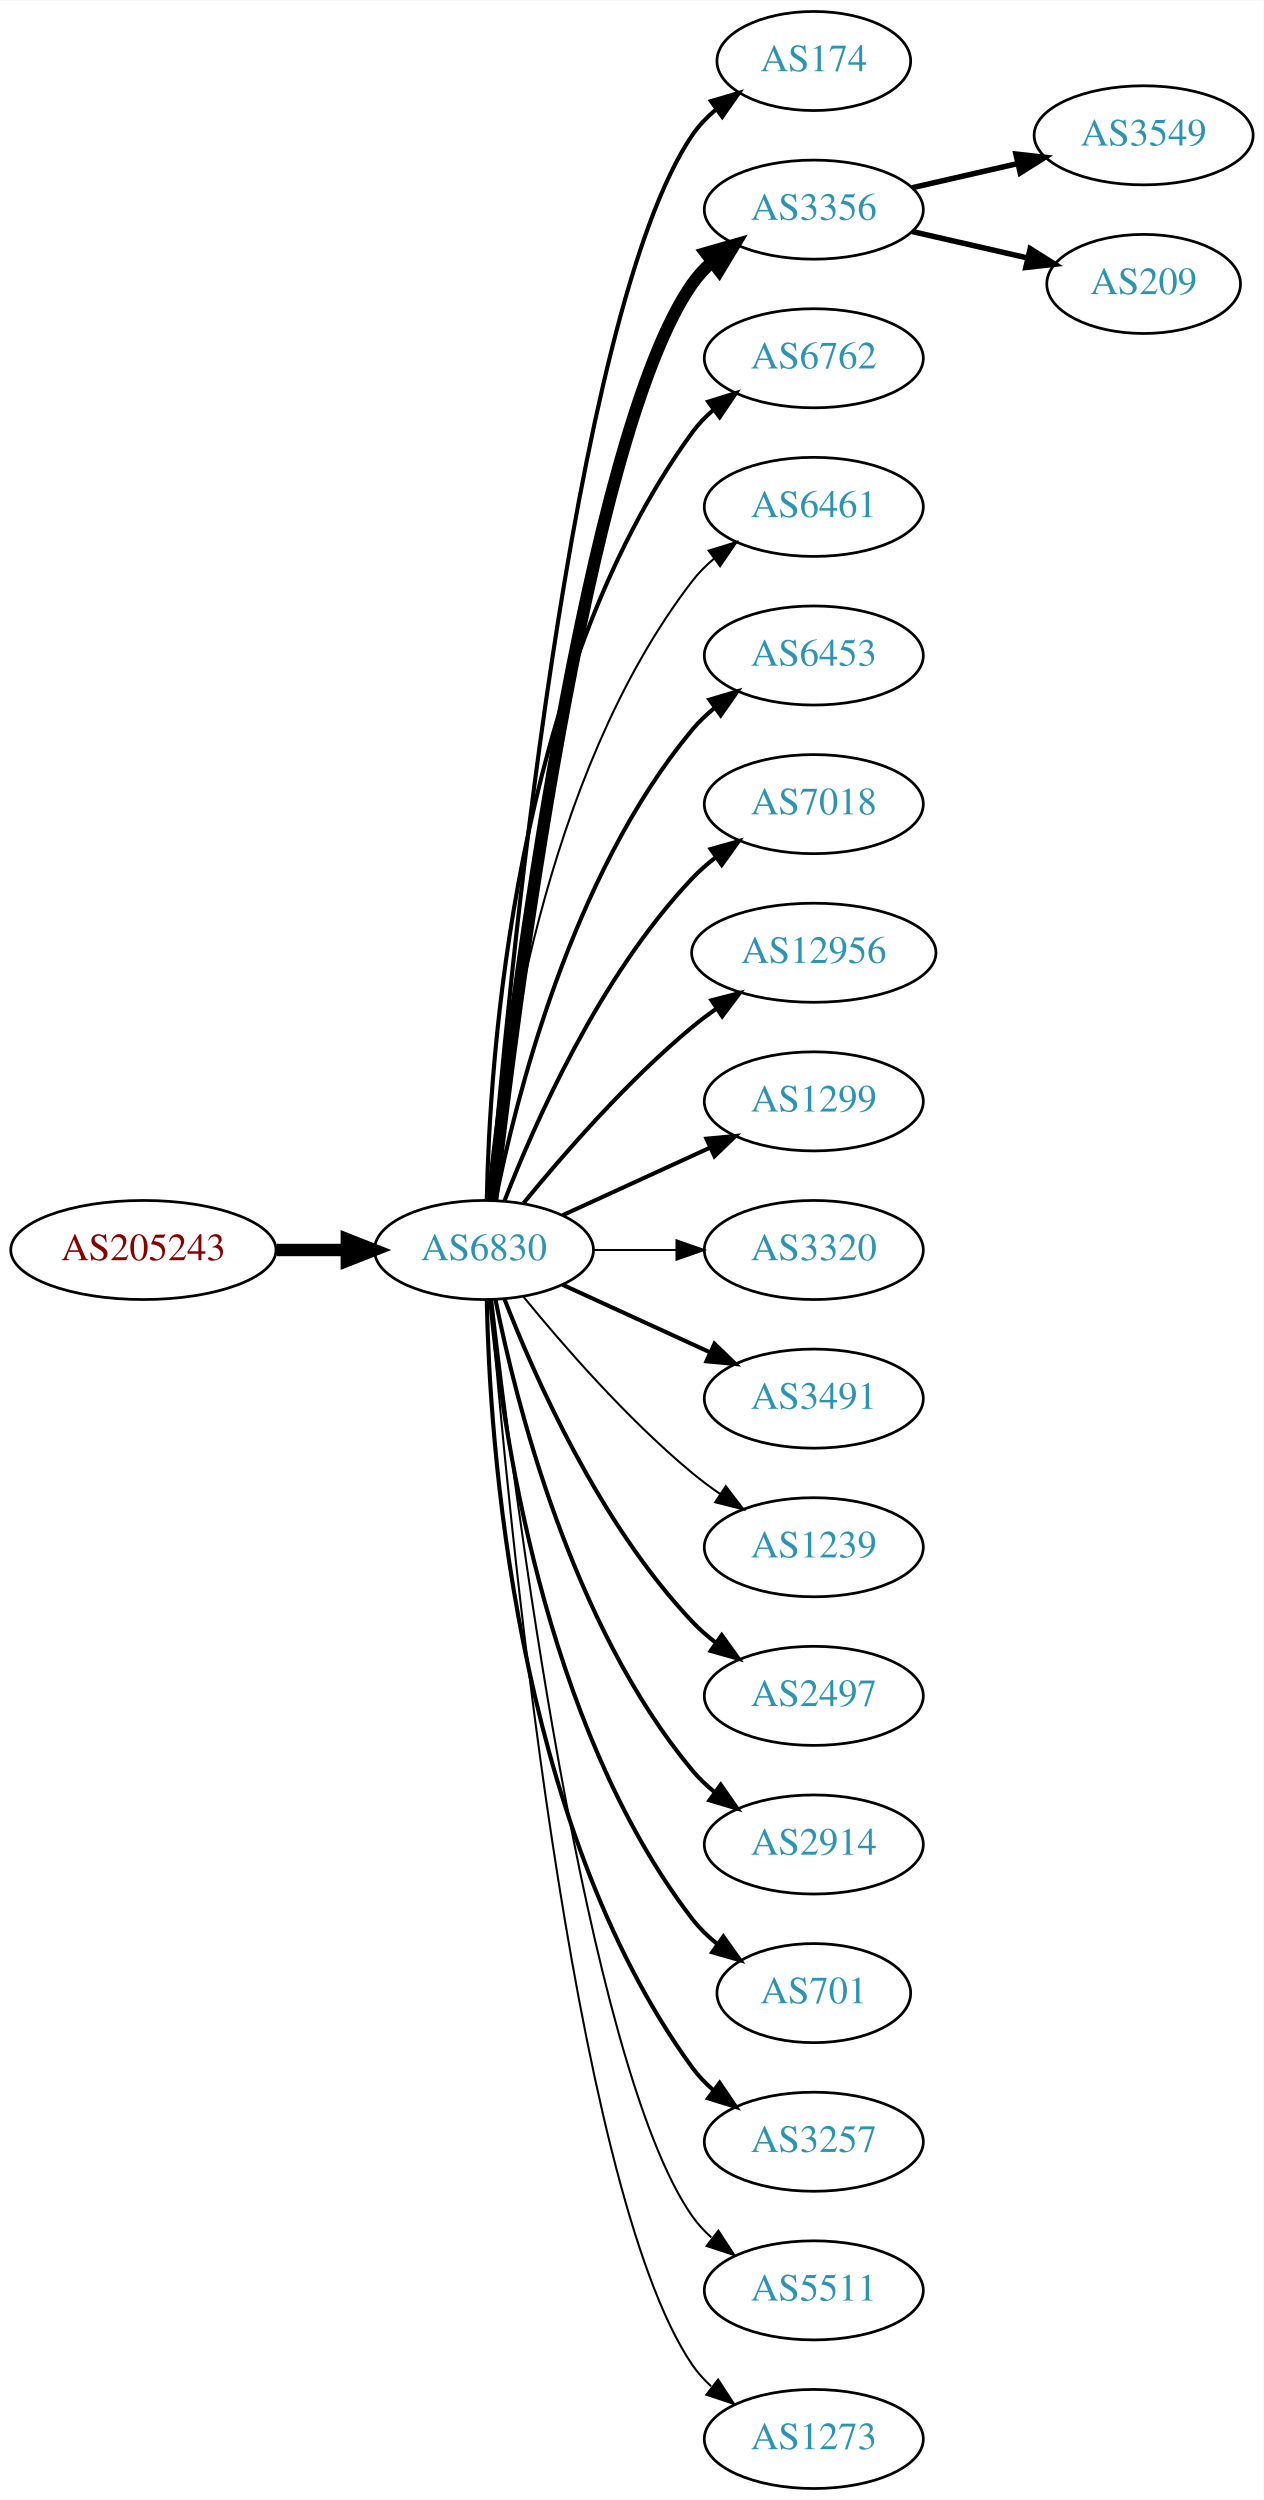
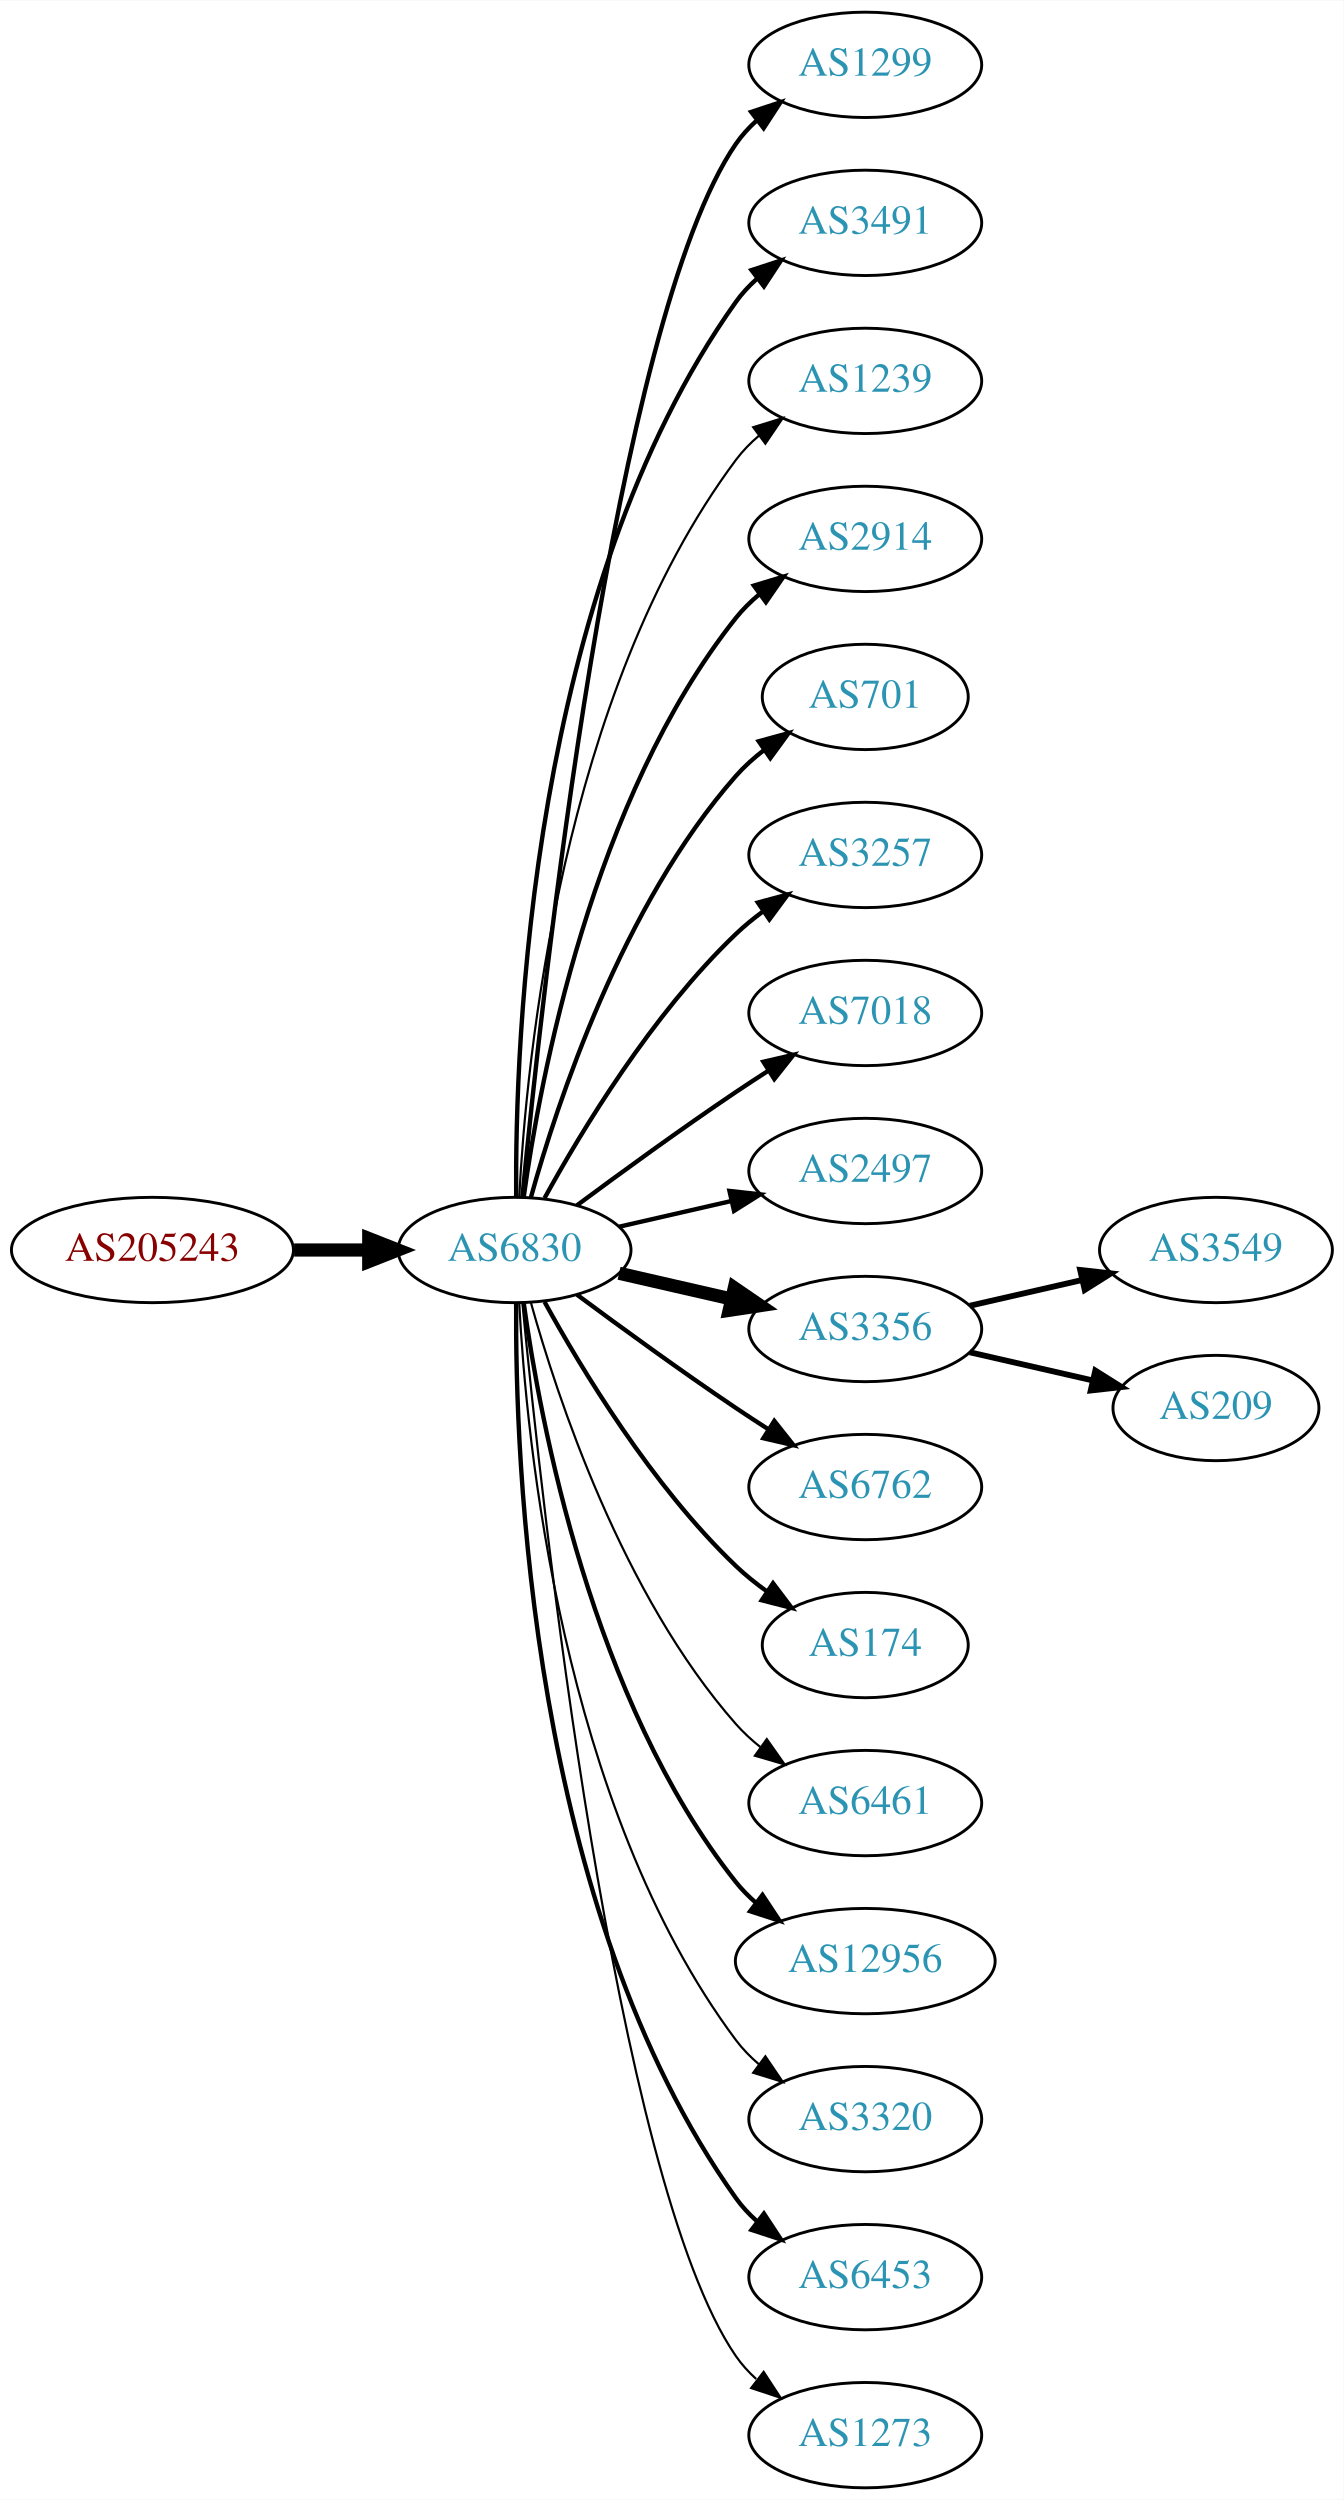
- <svg xmlns="http://www.w3.org/2000/svg" xmlns:xlink="http://www.w3.org/1999/xlink" width="459pt" height="908pt" viewBox="0.00 0.00 459.17 908.00">
-   <g id="graph0" class="graph" transform="scale(1 1) rotate(0) translate(4 904)">
-     <polygon fill="white" stroke="none" points="-4,4 -4,-904 455.17,-904 455.17,4 -4,4" />
+ <svg xmlns="http://www.w3.org/2000/svg" xmlns:xlink="http://www.w3.org/1999/xlink" width="459pt" height="854pt" viewBox="0.00 0.00 459.17 854.00">
+   <g id="graph0" class="graph" transform="scale(1 1) rotate(0) translate(4 850)">
+     <polygon fill="white" stroke="none" points="-4,4 -4,-850 455.17,-850 455.17,4 -4,4" />
    <g id="node1" class="node">
      <g id="a_node1">
        <a xlink:href="/asn/205243" xlink:title="AS205243 ~ CloudNow GmbH [AT]">
-           <ellipse fill="#ffffff" stroke="black" cx="48.096" cy="-450" rx="48.192" ry="18" />
-           <text text-anchor="middle" x="48.096" y="-446.3" font-family="Times,serif" font-size="14.00" fill="#880000">AS205243</text>
+           <ellipse fill="#ffffff" stroke="black" cx="48.096" cy="-423" rx="48.192" ry="18" />
+           <text text-anchor="middle" x="48.096" y="-419.3" font-family="Times,serif" font-size="14.00" fill="#880000">AS205243</text>
        </a>
      </g>
    </g>
    <g id="node2" class="node">
      <g id="a_node2">
        <a xlink:href="/asn/6830" xlink:title="AS6830 ~ LGI-UPC [AT]">
-           <ellipse fill="#ffffff" stroke="black" cx="171.838" cy="-450" rx="39.794" ry="18" />
-           <text text-anchor="middle" x="171.838" y="-446.3" font-family="Times,serif" font-size="14.00" fill="#2c94b3">AS6830</text>
+           <ellipse fill="#ffffff" stroke="black" cx="171.838" cy="-423" rx="39.794" ry="18" />
+           <text text-anchor="middle" x="171.838" y="-419.3" font-family="Times,serif" font-size="14.00" fill="#2c94b3">AS6830</text>
        </a>
      </g>
    </g>
    <g id="edge1" class="edge">
-       <path fill="none" stroke="black" stroke-width="4.5" d="M96.513,-450C104.867,-450 113.577,-450 121.969,-450" />
-       <polygon fill="black" stroke="black" stroke-width="4.5" points="122.004,-453.938 132.004,-450 122.004,-446.063 122.004,-453.938" />
+       <path fill="none" stroke="black" stroke-width="4.5" d="M96.513,-423C104.867,-423 113.577,-423 121.969,-423" />
+       <polygon fill="black" stroke="black" stroke-width="4.5" points="122.004,-426.938 132.004,-423 122.004,-419.063 122.004,-426.938" />
    </g>
    <g id="node3" class="node">
      <g id="a_node3">
-         <a xlink:href="/asn/174" xlink:title="AS174 ~ Cogent Communications [US]">
-           <ellipse fill="#ffffff" stroke="black" cx="291.681" cy="-882" rx="35.194" ry="18" />
-           <text text-anchor="middle" x="291.681" y="-878.3" font-family="Times,serif" font-size="14.00" fill="#2c94b3">AS174</text>
+         <a xlink:href="/asn/1299" xlink:title="AS1299 ~ Telia Carrier [EU]">
+           <ellipse fill="#ffffff" stroke="black" cx="291.681" cy="-828" rx="39.794" ry="18" />
+           <text text-anchor="middle" x="291.681" y="-824.3" font-family="Times,serif" font-size="14.00" fill="#2c94b3">AS1299</text>
        </a>
      </g>
    </g>
    <g id="edge2" class="edge">
-       <path fill="none" stroke="black" stroke-width="1.5" d="M174.267,-468.394C180.024,-538.753 203.359,-790.114 247.484,-855 249.89,-858.538 252.929,-861.702 256.276,-864.509" />
-       <polygon fill="black" stroke="black" stroke-width="1.5" points="254.329,-867.42 264.492,-870.414 258.415,-861.736 254.329,-867.42" />
+       <path fill="none" stroke="black" stroke-width="1.5" d="M174.504,-441.084C180.953,-508.004 206.006,-740.832 247.484,-801 249.442,-803.84 251.806,-806.441 254.406,-808.81" />
+       <polygon fill="black" stroke="black" stroke-width="1.5" points="252.69,-811.905 262.75,-815.229 256.958,-806.357 252.69,-811.905" />
    </g>
    <g id="node4" class="node">
      <g id="a_node4">
-         <a xlink:href="/asn/3356" xlink:title="AS3356 ~ Level 3 Parent, LLC [US]">
-           <ellipse fill="#ffffff" stroke="black" cx="291.681" cy="-828" rx="39.794" ry="18" />
-           <text text-anchor="middle" x="291.681" y="-824.3" font-family="Times,serif" font-size="14.00" fill="#2c94b3">AS3356</text>
+         <a xlink:href="/asn/3491" xlink:title="AS3491 ~ PCCW Global, Inc. [US]">
+           <ellipse fill="#ffffff" stroke="black" cx="291.681" cy="-774" rx="39.794" ry="18" />
+           <text text-anchor="middle" x="291.681" y="-770.3" font-family="Times,serif" font-size="14.00" fill="#2c94b3">AS3491</text>
        </a>
      </g>
    </g>
    <g id="edge3" class="edge">
-       <path fill="none" stroke="black" stroke-width="4.5" d="M174.808,-468.101C182.036,-531.928 208.714,-745.628 247.484,-801 249.463,-803.825 251.841,-806.416 254.451,-808.779" />
-       <polygon fill="black" stroke="black" stroke-width="4.5" points="252.478,-812.228 262.81,-815.188 257.269,-805.979 252.478,-812.228" />
+       <path fill="none" stroke="black" stroke-width="1.5" d="M172.387,-441.063C171.967,-493.503 177.121,-648.293 247.484,-747 249.486,-749.809 251.881,-752.388 254.502,-754.743" />
+       <polygon fill="black" stroke="black" stroke-width="1.5" points="252.807,-757.852 262.879,-761.139 257.055,-752.288 252.807,-757.852" />
    </g>
    <g id="node5" class="node">
      <g id="a_node5">
-         <a xlink:href="/asn/6762" xlink:title="AS6762 ~ TELECOM ITALIA SPARKLE S.p.A. [IT]">
-           <ellipse fill="#ffffff" stroke="black" cx="291.681" cy="-774" rx="39.794" ry="18" />
-           <text text-anchor="middle" x="291.681" y="-770.3" font-family="Times,serif" font-size="14.00" fill="#2c94b3">AS6762</text>
+         <a xlink:href="/asn/1239" xlink:title="AS1239 ~ Sprint [US]">
+           <ellipse fill="#ffffff" stroke="black" cx="291.681" cy="-720" rx="39.794" ry="18" />
+           <text text-anchor="middle" x="291.681" y="-716.3" font-family="Times,serif" font-size="14.00" fill="#2c94b3">AS1239</text>
        </a>
      </g>
    </g>
    <g id="edge4" class="edge">
-       <path fill="none" stroke="black" stroke-width="1.5" d="M172.87,-468.337C173.843,-518.079 182.562,-657.806 247.484,-747 249.696,-750.039 252.364,-752.813 255.276,-755.326" />
-       <polygon fill="black" stroke="black" stroke-width="1.5" points="253.294,-758.214 263.407,-761.373 257.471,-752.597 253.294,-758.214" />
+       <path fill="none" stroke="black" stroke-width="0.75" d="M173.43,-441.023C175.806,-487.412 187.724,-612.893 247.484,-693 249.732,-696.013 252.424,-698.769 255.35,-701.272" />
+       <polygon fill="black" stroke="black" stroke-width="0.75" points="253.381,-704.169 263.502,-707.303 257.545,-698.542 253.381,-704.169" />
    </g>
    <g id="node6" class="node">
      <g id="a_node6">
-         <a xlink:href="/asn/6461" xlink:title="AS6461 ~ Zayo Bandwidth [US]">
-           <ellipse fill="#ffffff" stroke="black" cx="291.681" cy="-720" rx="39.794" ry="18" />
-           <text text-anchor="middle" x="291.681" y="-716.3" font-family="Times,serif" font-size="14.00" fill="#2c94b3">AS6461</text>
+         <a xlink:href="/asn/2914" xlink:title="AS2914 ~ NTT America, Inc. [US]">
+           <ellipse fill="#ffffff" stroke="black" cx="291.681" cy="-666" rx="39.794" ry="18" />
+           <text text-anchor="middle" x="291.681" y="-662.3" font-family="Times,serif" font-size="14.00" fill="#2c94b3">AS2914</text>
        </a>
      </g>
    </g>
    <g id="edge5" class="edge">
-       <path fill="none" stroke="black" stroke-width="0.75" d="M174.122,-468.117C178.02,-511.332 193.037,-622.131 247.484,-693 249.774,-695.981 252.494,-698.716 255.439,-701.205" />
-       <polygon fill="black" stroke="black" stroke-width="0.75" points="253.485,-704.113 263.615,-707.218 257.633,-698.473 253.485,-704.113" />
+       <path fill="none" stroke="black" stroke-width="1.5" d="M174.977,-441.17C180.477,-480.974 198.303,-577.233 247.484,-639 249.826,-641.94 252.58,-644.649 255.546,-647.121" />
+       <polygon fill="black" stroke="black" stroke-width="1.5" points="253.611,-650.042 263.752,-653.11 257.738,-644.388 253.611,-650.042" />
    </g>
    <g id="node7" class="node">
      <g id="a_node7">
-         <a xlink:href="/asn/6453" xlink:title="AS6453 ~ TATA COMMUNICATIONS (AMERICA) INC [US]">
-           <ellipse fill="#ffffff" stroke="black" cx="291.681" cy="-666" rx="39.794" ry="18" />
-           <text text-anchor="middle" x="291.681" y="-662.3" font-family="Times,serif" font-size="14.00" fill="#2c94b3">AS6453</text>
+         <a xlink:href="/asn/701" xlink:title="AS701 ~ UUNET [US]">
+           <ellipse fill="#ffffff" stroke="black" cx="291.681" cy="-612" rx="35.194" ry="18" />
+           <text text-anchor="middle" x="291.681" y="-608.3" font-family="Times,serif" font-size="14.00" fill="#2c94b3">AS701</text>
        </a>
      </g>
    </g>
    <g id="edge6" class="edge">
-       <path fill="none" stroke="black" stroke-width="1.5" d="M176.037,-468.073C183.2,-504.141 203.474,-586.125 247.484,-639 249.889,-641.889 252.686,-644.563 255.678,-647.013" />
-       <polygon fill="black" stroke="black" stroke-width="1.5" points="253.766,-649.95 263.921,-652.973 257.868,-644.277 253.766,-649.95" />
+       <path fill="none" stroke="black" stroke-width="1.5" d="M177.411,-440.946C186.317,-472.995 208.601,-540.842 247.484,-585 250.312,-588.211 253.613,-591.172 257.108,-593.864" />
+       <polygon fill="black" stroke="black" stroke-width="1.5" points="255.265,-596.845 265.483,-599.645 259.242,-591.084 255.265,-596.845" />
    </g>
    <g id="node8" class="node">
      <g id="a_node8">
-         <a xlink:href="/asn/7018" xlink:title="AS7018 ~ AT&amp;T Services, Inc. [US]">
-           <ellipse fill="#ffffff" stroke="black" cx="291.681" cy="-612" rx="39.794" ry="18" />
-           <text text-anchor="middle" x="291.681" y="-608.3" font-family="Times,serif" font-size="14.00" fill="#2c94b3">AS7018</text>
+         <a xlink:href="/asn/3257" xlink:title="AS3257 ~ GTT [DE]">
+           <ellipse fill="#ffffff" stroke="black" cx="291.681" cy="-558" rx="39.794" ry="18" />
+           <text text-anchor="middle" x="291.681" y="-554.3" font-family="Times,serif" font-size="14.00" fill="#2c94b3">AS3257</text>
        </a>
      </g>
    </g>
    <g id="edge7" class="edge">
-       <path fill="none" stroke="black" stroke-width="1.5" d="M179.361,-467.994C190.112,-495.728 213.769,-549.429 247.484,-585 250.07,-587.728 252.988,-590.294 256.056,-592.677" />
-       <polygon fill="black" stroke="black" stroke-width="1.5" points="254.21,-595.658 264.404,-598.543 258.234,-589.93 254.21,-595.658" />
+       <path fill="none" stroke="black" stroke-width="1.5" d="M182.079,-440.713C194.625,-463.561 218.802,-503.611 247.484,-531 250.353,-533.739 253.542,-536.347 256.851,-538.785" />
+       <polygon fill="black" stroke="black" stroke-width="1.5" points="254.974,-541.742 265.21,-544.477 258.914,-535.956 254.974,-541.742" />
    </g>
    <g id="node9" class="node">
      <g id="a_node9">
-         <a xlink:href="/asn/12956" xlink:title="AS12956 ~ TELXIUS [ES]">
-           <ellipse fill="#ffffff" stroke="black" cx="291.681" cy="-558" rx="44.393" ry="18" />
-           <text text-anchor="middle" x="291.681" y="-554.3" font-family="Times,serif" font-size="14.00" fill="#2c94b3">AS12956</text>
+         <a xlink:href="/asn/7018" xlink:title="AS7018 ~ AT&amp;T Services, Inc. [US]">
+           <ellipse fill="#ffffff" stroke="black" cx="291.681" cy="-504" rx="39.794" ry="18" />
+           <text text-anchor="middle" x="291.681" y="-500.3" font-family="Times,serif" font-size="14.00" fill="#2c94b3">AS7018</text>
        </a>
      </g>
    </g>
    <g id="edge8" class="edge">
-       <path fill="none" stroke="black" stroke-width="1.5" d="M186.257,-467.065C200.372,-484.375 223.786,-511.345 247.484,-531 250.222,-533.271 253.166,-535.494 256.183,-537.63" />
-       <polygon fill="black" stroke="black" stroke-width="1.5" points="254.515,-540.725 264.772,-543.379 258.409,-534.908 254.515,-540.725" />
+       <path fill="none" stroke="black" stroke-width="1.5" d="M193.168,-438.277C208.031,-449.304 228.775,-464.407 247.484,-477 251.033,-479.389 254.784,-481.839 258.532,-484.242" />
+       <polygon fill="black" stroke="black" stroke-width="1.5" points="256.858,-487.325 267.181,-489.712 260.6,-481.409 256.858,-487.325" />
    </g>
    <g id="node10" class="node">
      <g id="a_node10">
-         <a xlink:href="/asn/1299" xlink:title="AS1299 ~ Telia Carrier [EU]">
-           <ellipse fill="#ffffff" stroke="black" cx="291.681" cy="-504" rx="39.794" ry="18" />
-           <text text-anchor="middle" x="291.681" y="-500.3" font-family="Times,serif" font-size="14.00" fill="#2c94b3">AS1299</text>
+         <a xlink:href="/asn/2497" xlink:title="AS2497 ~ Internet Initiative Japan Inc. [JP]">
+           <ellipse fill="#ffffff" stroke="black" cx="291.681" cy="-450" rx="39.794" ry="18" />
+           <text text-anchor="middle" x="291.681" y="-446.3" font-family="Times,serif" font-size="14.00" fill="#2c94b3">AS2497</text>
        </a>
      </g>
    </g>
    <g id="edge9" class="edge">
-       <path fill="none" stroke="black" stroke-width="1.5" d="M200.467,-462.661C216.424,-469.973 236.694,-479.261 253.977,-487.181" />
-       <polygon fill="black" stroke="black" stroke-width="1.5" points="252.676,-490.435 263.225,-491.419 255.592,-484.071 252.676,-490.435" />
+       <path fill="none" stroke="black" stroke-width="1.5" d="M207.557,-430.955C219.557,-433.704 233.178,-436.825 245.871,-439.733" />
+       <polygon fill="black" stroke="black" stroke-width="1.5" points="245.273,-443.187 255.802,-442.009 246.836,-436.364 245.273,-443.187" />
    </g>
    <g id="node11" class="node">
      <g id="a_node11">
-         <a xlink:href="/asn/3320" xlink:title="AS3320 ~ DTAG [DE]">
-           <ellipse fill="#ffffff" stroke="black" cx="291.681" cy="-450" rx="39.794" ry="18" />
-           <text text-anchor="middle" x="291.681" y="-446.3" font-family="Times,serif" font-size="14.00" fill="#2c94b3">AS3320</text>
+         <a xlink:href="/asn/3356" xlink:title="AS3356 ~ Level 3 Parent, LLC [US]">
+           <ellipse fill="#ffffff" stroke="black" cx="291.681" cy="-396" rx="39.794" ry="18" />
+           <text text-anchor="middle" x="291.681" y="-392.3" font-family="Times,serif" font-size="14.00" fill="#2c94b3">AS3356</text>
        </a>
      </g>
    </g>
    <g id="edge10" class="edge">
-       <path fill="none" stroke="black" stroke-width="0.75" d="M211.751,-450C221.304,-450 231.654,-450 241.616,-450" />
-       <polygon fill="black" stroke="black" stroke-width="0.75" points="241.809,-453.5 251.809,-450 241.809,-446.5 241.809,-453.5" />
+       <path fill="none" stroke="black" stroke-width="4.5" d="M207.557,-415.045C219.557,-412.296 233.178,-409.175 245.871,-406.267" />
+       <polygon fill="black" stroke="black" stroke-width="4.5" points="246.934,-410.063 255.802,-403.991 245.175,-402.387 246.934,-410.063" />
    </g>
    <g id="node12" class="node">
      <g id="a_node12">
-         <a xlink:href="/asn/3491" xlink:title="AS3491 ~ PCCW Global, Inc. [US]">
-           <ellipse fill="#ffffff" stroke="black" cx="291.681" cy="-396" rx="39.794" ry="18" />
-           <text text-anchor="middle" x="291.681" y="-392.3" font-family="Times,serif" font-size="14.00" fill="#2c94b3">AS3491</text>
+         <a xlink:href="/asn/6762" xlink:title="AS6762 ~ TELECOM ITALIA SPARKLE S.p.A. [IT]">
+           <ellipse fill="#ffffff" stroke="black" cx="291.681" cy="-342" rx="39.794" ry="18" />
+           <text text-anchor="middle" x="291.681" y="-338.3" font-family="Times,serif" font-size="14.00" fill="#2c94b3">AS6762</text>
        </a>
      </g>
    </g>
    <g id="edge11" class="edge">
-       <path fill="none" stroke="black" stroke-width="1.5" d="M200.467,-437.339C216.424,-430.027 236.694,-420.739 253.977,-412.819" />
-       <polygon fill="black" stroke="black" stroke-width="1.5" points="255.592,-415.929 263.225,-408.581 252.676,-409.565 255.592,-415.929" />
+       <path fill="none" stroke="black" stroke-width="1.5" d="M193.168,-407.723C208.031,-396.696 228.775,-381.593 247.484,-369 251.033,-366.611 254.784,-364.161 258.532,-361.758" />
+       <polygon fill="black" stroke="black" stroke-width="1.5" points="260.6,-364.591 267.181,-356.288 256.858,-358.675 260.6,-364.591" />
    </g>
    <g id="node13" class="node">
      <g id="a_node13">
-         <a xlink:href="/asn/1239" xlink:title="AS1239 ~ Sprint [US]">
-           <ellipse fill="#ffffff" stroke="black" cx="291.681" cy="-342" rx="39.794" ry="18" />
-           <text text-anchor="middle" x="291.681" y="-338.3" font-family="Times,serif" font-size="14.00" fill="#2c94b3">AS1239</text>
+         <a xlink:href="/asn/174" xlink:title="AS174 ~ Cogent Communications [US]">
+           <ellipse fill="#ffffff" stroke="black" cx="291.681" cy="-288" rx="35.194" ry="18" />
+           <text text-anchor="middle" x="291.681" y="-284.3" font-family="Times,serif" font-size="14.00" fill="#2c94b3">AS174</text>
        </a>
      </g>
    </g>
    <g id="edge12" class="edge">
-       <path fill="none" stroke="black" stroke-width="0.75" d="M186.257,-432.935C200.372,-415.625 223.786,-388.655 247.484,-369 250.701,-366.332 254.201,-363.73 257.772,-361.259" />
-       <polygon fill="black" stroke="black" stroke-width="0.75" points="259.695,-364.183 266.128,-355.764 255.85,-358.334 259.695,-364.183" />
+       <path fill="none" stroke="black" stroke-width="1.5" d="M182.079,-405.287C194.625,-382.439 218.802,-342.389 247.484,-315 250.738,-311.893 254.405,-308.954 258.192,-306.24" />
+       <polygon fill="black" stroke="black" stroke-width="1.5" points="260.169,-309.128 266.56,-300.678 256.294,-303.299 260.169,-309.128" />
    </g>
    <g id="node14" class="node">
      <g id="a_node14">
-         <a xlink:href="/asn/2497" xlink:title="AS2497 ~ Internet Initiative Japan Inc. [JP]">
-           <ellipse fill="#ffffff" stroke="black" cx="291.681" cy="-288" rx="39.794" ry="18" />
-           <text text-anchor="middle" x="291.681" y="-284.3" font-family="Times,serif" font-size="14.00" fill="#2c94b3">AS2497</text>
+         <a xlink:href="/asn/6461" xlink:title="AS6461 ~ Zayo Bandwidth [US]">
+           <ellipse fill="#ffffff" stroke="black" cx="291.681" cy="-234" rx="39.794" ry="18" />
+           <text text-anchor="middle" x="291.681" y="-230.3" font-family="Times,serif" font-size="14.00" fill="#2c94b3">AS6461</text>
        </a>
      </g>
    </g>
    <g id="edge13" class="edge">
-       <path fill="none" stroke="black" stroke-width="1.5" d="M179.361,-432.006C190.112,-404.272 213.769,-350.571 247.484,-315 250.07,-312.272 252.988,-309.706 256.056,-307.323" />
-       <polygon fill="black" stroke="black" stroke-width="1.5" points="258.234,-310.07 264.404,-301.457 254.21,-304.342 258.234,-310.07" />
+       <path fill="none" stroke="black" stroke-width="0.75" d="M177.411,-405.054C186.317,-373.005 208.601,-305.158 247.484,-261 249.968,-258.179 252.818,-255.551 255.844,-253.129" />
+       <polygon fill="black" stroke="black" stroke-width="0.75" points="258.029,-255.869 264.133,-247.209 253.961,-250.172 258.029,-255.869" />
    </g>
    <g id="node15" class="node">
      <g id="a_node15">
-         <a xlink:href="/asn/2914" xlink:title="AS2914 ~ NTT America, Inc. [US]">
-           <ellipse fill="#ffffff" stroke="black" cx="291.681" cy="-234" rx="39.794" ry="18" />
-           <text text-anchor="middle" x="291.681" y="-230.3" font-family="Times,serif" font-size="14.00" fill="#2c94b3">AS2914</text>
+         <a xlink:href="/asn/12956" xlink:title="AS12956 ~ TELXIUS [ES]">
+           <ellipse fill="#ffffff" stroke="black" cx="291.681" cy="-180" rx="44.393" ry="18" />
+           <text text-anchor="middle" x="291.681" y="-176.3" font-family="Times,serif" font-size="14.00" fill="#2c94b3">AS12956</text>
        </a>
      </g>
    </g>
    <g id="edge14" class="edge">
-       <path fill="none" stroke="black" stroke-width="1.5" d="M176.037,-431.927C183.2,-395.859 203.474,-313.875 247.484,-261 249.889,-258.111 252.686,-255.437 255.678,-252.987" />
-       <polygon fill="black" stroke="black" stroke-width="1.5" points="257.868,-255.723 263.921,-247.027 253.766,-250.05 257.868,-255.723" />
+       <path fill="none" stroke="black" stroke-width="1.5" d="M174.977,-404.83C180.477,-365.026 198.303,-268.767 247.484,-207 249.523,-204.44 251.874,-202.056 254.406,-199.851" />
+       <polygon fill="black" stroke="black" stroke-width="1.5" points="256.561,-202.609 262.407,-193.773 252.327,-197.035 256.561,-202.609" />
    </g>
    <g id="node16" class="node">
      <g id="a_node16">
-         <a xlink:href="/asn/701" xlink:title="AS701 ~ UUNET [US]">
-           <ellipse fill="#ffffff" stroke="black" cx="291.681" cy="-180" rx="35.194" ry="18" />
-           <text text-anchor="middle" x="291.681" y="-176.3" font-family="Times,serif" font-size="14.00" fill="#2c94b3">AS701</text>
+         <a xlink:href="/asn/3320" xlink:title="AS3320 ~ DTAG [DE]">
+           <ellipse fill="#ffffff" stroke="black" cx="291.681" cy="-126" rx="39.794" ry="18" />
+           <text text-anchor="middle" x="291.681" y="-122.3" font-family="Times,serif" font-size="14.00" fill="#2c94b3">AS3320</text>
        </a>
      </g>
    </g>
    <g id="edge15" class="edge">
-       <path fill="none" stroke="black" stroke-width="1.5" d="M174.122,-431.883C178.02,-388.668 193.037,-277.869 247.484,-207 250.091,-203.607 253.255,-200.533 256.672,-197.777" />
-       <polygon fill="black" stroke="black" stroke-width="1.5" points="258.811,-200.552 264.964,-191.927 254.775,-194.832 258.811,-200.552" />
+       <path fill="none" stroke="black" stroke-width="0.75" d="M173.43,-404.977C175.806,-358.588 187.724,-233.107 247.484,-153 249.732,-149.987 252.424,-147.231 255.35,-144.728" />
+       <polygon fill="black" stroke="black" stroke-width="0.75" points="257.545,-147.458 263.502,-138.697 253.381,-141.831 257.545,-147.458" />
    </g>
    <g id="node17" class="node">
      <g id="a_node17">
-         <a xlink:href="/asn/3257" xlink:title="AS3257 ~ GTT [DE]">
-           <ellipse fill="#ffffff" stroke="black" cx="291.681" cy="-126" rx="39.794" ry="18" />
-           <text text-anchor="middle" x="291.681" y="-122.3" font-family="Times,serif" font-size="14.00" fill="#2c94b3">AS3257</text>
+         <a xlink:href="/asn/6453" xlink:title="AS6453 ~ TATA COMMUNICATIONS (AMERICA) INC [US]">
+           <ellipse fill="#ffffff" stroke="black" cx="291.681" cy="-72" rx="39.794" ry="18" />
+           <text text-anchor="middle" x="291.681" y="-68.3" font-family="Times,serif" font-size="14.00" fill="#2c94b3">AS6453</text>
        </a>
      </g>
    </g>
    <g id="edge16" class="edge">
-       <path fill="none" stroke="black" stroke-width="1.5" d="M172.87,-431.663C173.843,-381.921 182.562,-242.194 247.484,-153 249.696,-149.961 252.364,-147.187 255.276,-144.674" />
-       <polygon fill="black" stroke="black" stroke-width="1.5" points="257.471,-147.403 263.407,-138.627 253.294,-141.786 257.471,-147.403" />
+       <path fill="none" stroke="black" stroke-width="1.5" d="M172.387,-404.937C171.967,-352.497 177.121,-197.707 247.484,-99 249.486,-96.192 251.881,-93.612 254.502,-91.257" />
+       <polygon fill="black" stroke="black" stroke-width="1.5" points="257.055,-93.712 262.879,-84.861 252.807,-88.148 257.055,-93.712" />
    </g>
    <g id="node18" class="node">
      <g id="a_node18">
-         <a xlink:href="/asn/5511" xlink:title="AS5511 ~ Orange S.A. [FR]">
-           <ellipse fill="#ffffff" stroke="black" cx="291.681" cy="-72" rx="39.794" ry="18" />
-           <text text-anchor="middle" x="291.681" y="-68.3" font-family="Times,serif" font-size="14.00" fill="#2c94b3">AS5511</text>
-         </a>
-       </g>
-     </g>
-     <g id="edge17" class="edge">
-       <path fill="none" stroke="black" stroke-width="0.75" d="M174.808,-431.899C182.036,-368.072 208.714,-154.372 247.484,-99 249.463,-96.175 251.841,-93.584 254.451,-91.221" />
-       <polygon fill="black" stroke="black" stroke-width="0.75" points="257.003,-93.674 262.81,-84.812 252.744,-88.119 257.003,-93.674" />
-     </g>
-     <g id="node19" class="node">
-       <g id="a_node19">
        <a xlink:href="/asn/1273" xlink:title="AS1273 ~ Vodafone Group PLC [EU]">
          <ellipse fill="#ffffff" stroke="black" cx="291.681" cy="-18" rx="39.794" ry="18" />
          <text text-anchor="middle" x="291.681" y="-14.3" font-family="Times,serif" font-size="14.00" fill="#2c94b3">AS1273</text>
        </a>
      </g>
    </g>
+     <g id="edge17" class="edge">
+       <path fill="none" stroke="black" stroke-width="0.75" d="M174.504,-404.916C180.953,-337.996 206.006,-105.168 247.484,-45 249.442,-42.16 251.806,-39.559 254.406,-37.19" />
+       <polygon fill="black" stroke="black" stroke-width="0.75" points="256.958,-39.642 262.75,-30.771 252.69,-34.095 256.958,-39.642" />
+     </g>
+     <g id="node19" class="node">
+       <g id="a_node19">
+         <a xlink:href="/asn/3549" xlink:title="AS3549 ~ Level 3 Parent, LLC [US]">
+           <ellipse fill="#ffffff" stroke="black" cx="411.523" cy="-423" rx="39.794" ry="18" />
+           <text text-anchor="middle" x="411.523" y="-419.3" font-family="Times,serif" font-size="14.00" fill="#2c94b3">AS3549</text>
+         </a>
+       </g>
+     </g>
    <g id="edge18" class="edge">
-       <path fill="none" stroke="black" stroke-width="0.75" d="M174.267,-431.606C180.024,-361.247 203.359,-109.886 247.484,-45 249.424,-42.148 251.775,-39.538 254.367,-37.163" />
-       <polygon fill="black" stroke="black" stroke-width="0.75" points="256.919,-39.615 262.697,-30.735 252.642,-34.074 256.919,-39.615" />
+       <path fill="none" stroke="black" stroke-width="2" d="M327.4,-403.955C339.4,-406.704 353.021,-409.825 365.713,-412.733" />
+       <polygon fill="black" stroke="black" stroke-width="2" points="365.116,-416.187 375.645,-415.009 366.679,-409.364 365.116,-416.187" />
    </g>
    <g id="node20" class="node">
      <g id="a_node20">
-         <a xlink:href="/asn/3549" xlink:title="AS3549 ~ Level 3 Parent, LLC [US]">
-           <ellipse fill="#ffffff" stroke="black" cx="411.523" cy="-855" rx="39.794" ry="18" />
-           <text text-anchor="middle" x="411.523" y="-851.3" font-family="Times,serif" font-size="14.00" fill="#2c94b3">AS3549</text>
+         <a xlink:href="/asn/209" xlink:title="AS209 ~ CenturyLink Communications, LLC [US]">
+           <ellipse fill="#ffffff" stroke="black" cx="411.523" cy="-369" rx="35.194" ry="18" />
+           <text text-anchor="middle" x="411.523" y="-365.3" font-family="Times,serif" font-size="14.00" fill="#2c94b3">AS209</text>
        </a>
      </g>
    </g>
    <g id="edge19" class="edge">
-       <path fill="none" stroke="black" stroke-width="2" d="M327.4,-835.955C339.4,-838.704 353.021,-841.825 365.713,-844.733" />
-       <polygon fill="black" stroke="black" stroke-width="2" points="365.116,-848.187 375.645,-847.009 366.679,-841.364 365.116,-848.187" />
-     </g>
-     <g id="node21" class="node">
-       <g id="a_node21">
-         <a xlink:href="/asn/209" xlink:title="AS209 ~ CenturyLink Communications, LLC [US]">
-           <ellipse fill="#ffffff" stroke="black" cx="411.523" cy="-801" rx="35.194" ry="18" />
-           <text text-anchor="middle" x="411.523" y="-797.3" font-family="Times,serif" font-size="14.00" fill="#2c94b3">AS209</text>
-         </a>
-       </g>
-     </g>
-     <g id="edge20" class="edge">
-       <path fill="none" stroke="black" stroke-width="2" d="M327.4,-820.045C340.492,-817.045 355.514,-813.604 369.155,-810.478" />
-       <polygon fill="black" stroke="black" stroke-width="2" points="370.297,-813.807 379.262,-808.162 368.733,-806.984 370.297,-813.807" />
+       <path fill="none" stroke="black" stroke-width="2" d="M327.4,-388.045C340.492,-385.045 355.514,-381.604 369.155,-378.478" />
+       <polygon fill="black" stroke="black" stroke-width="2" points="370.297,-381.807 379.262,-376.162 368.733,-374.984 370.297,-381.807" />
    </g>
  </g>
</svg>
